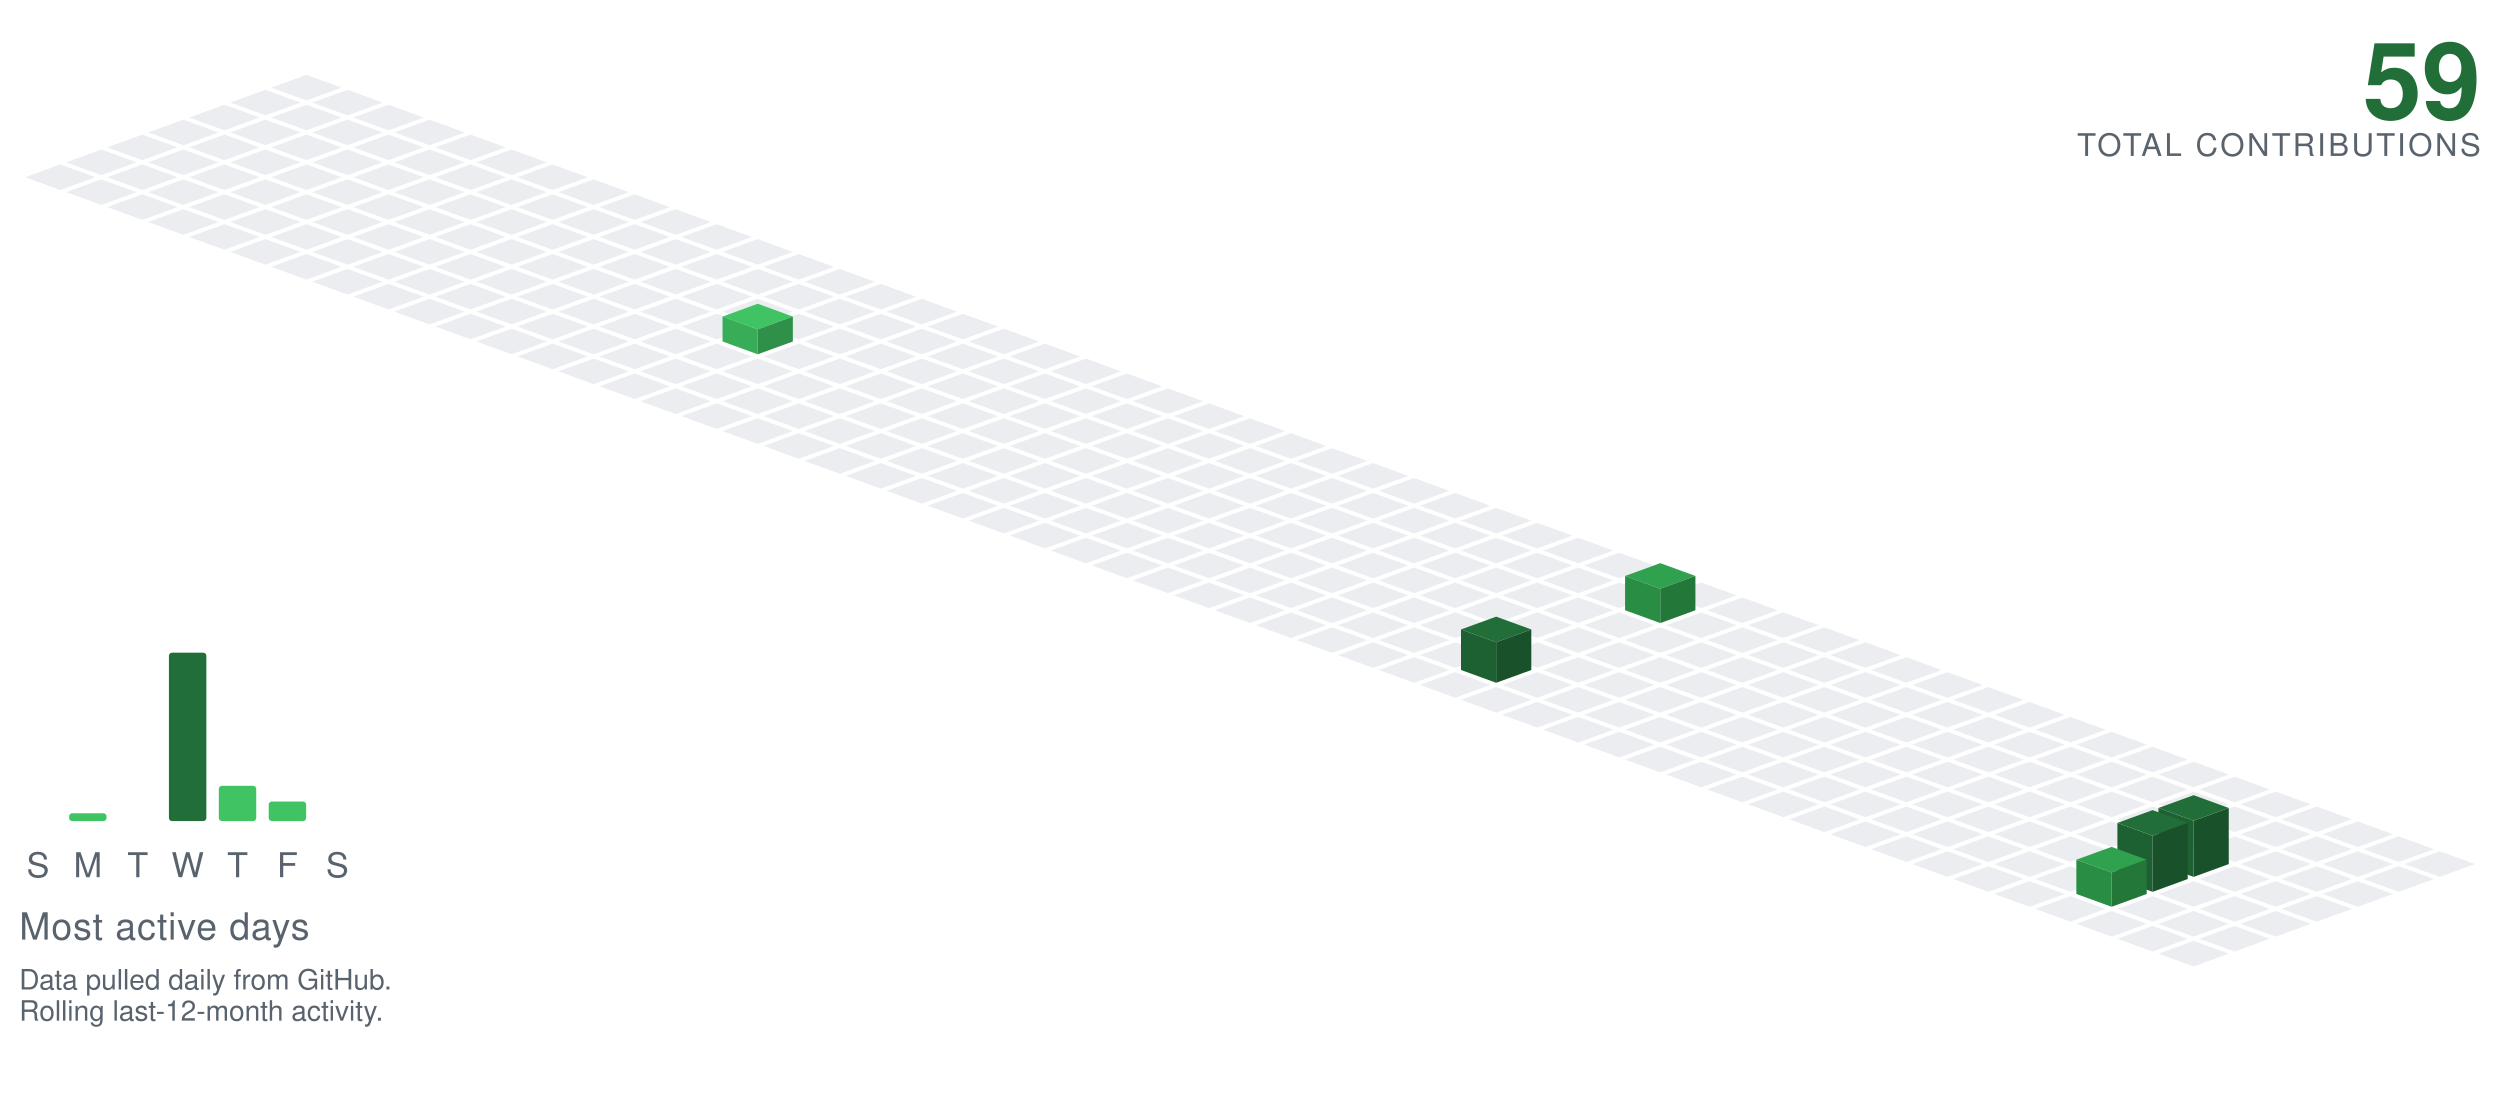
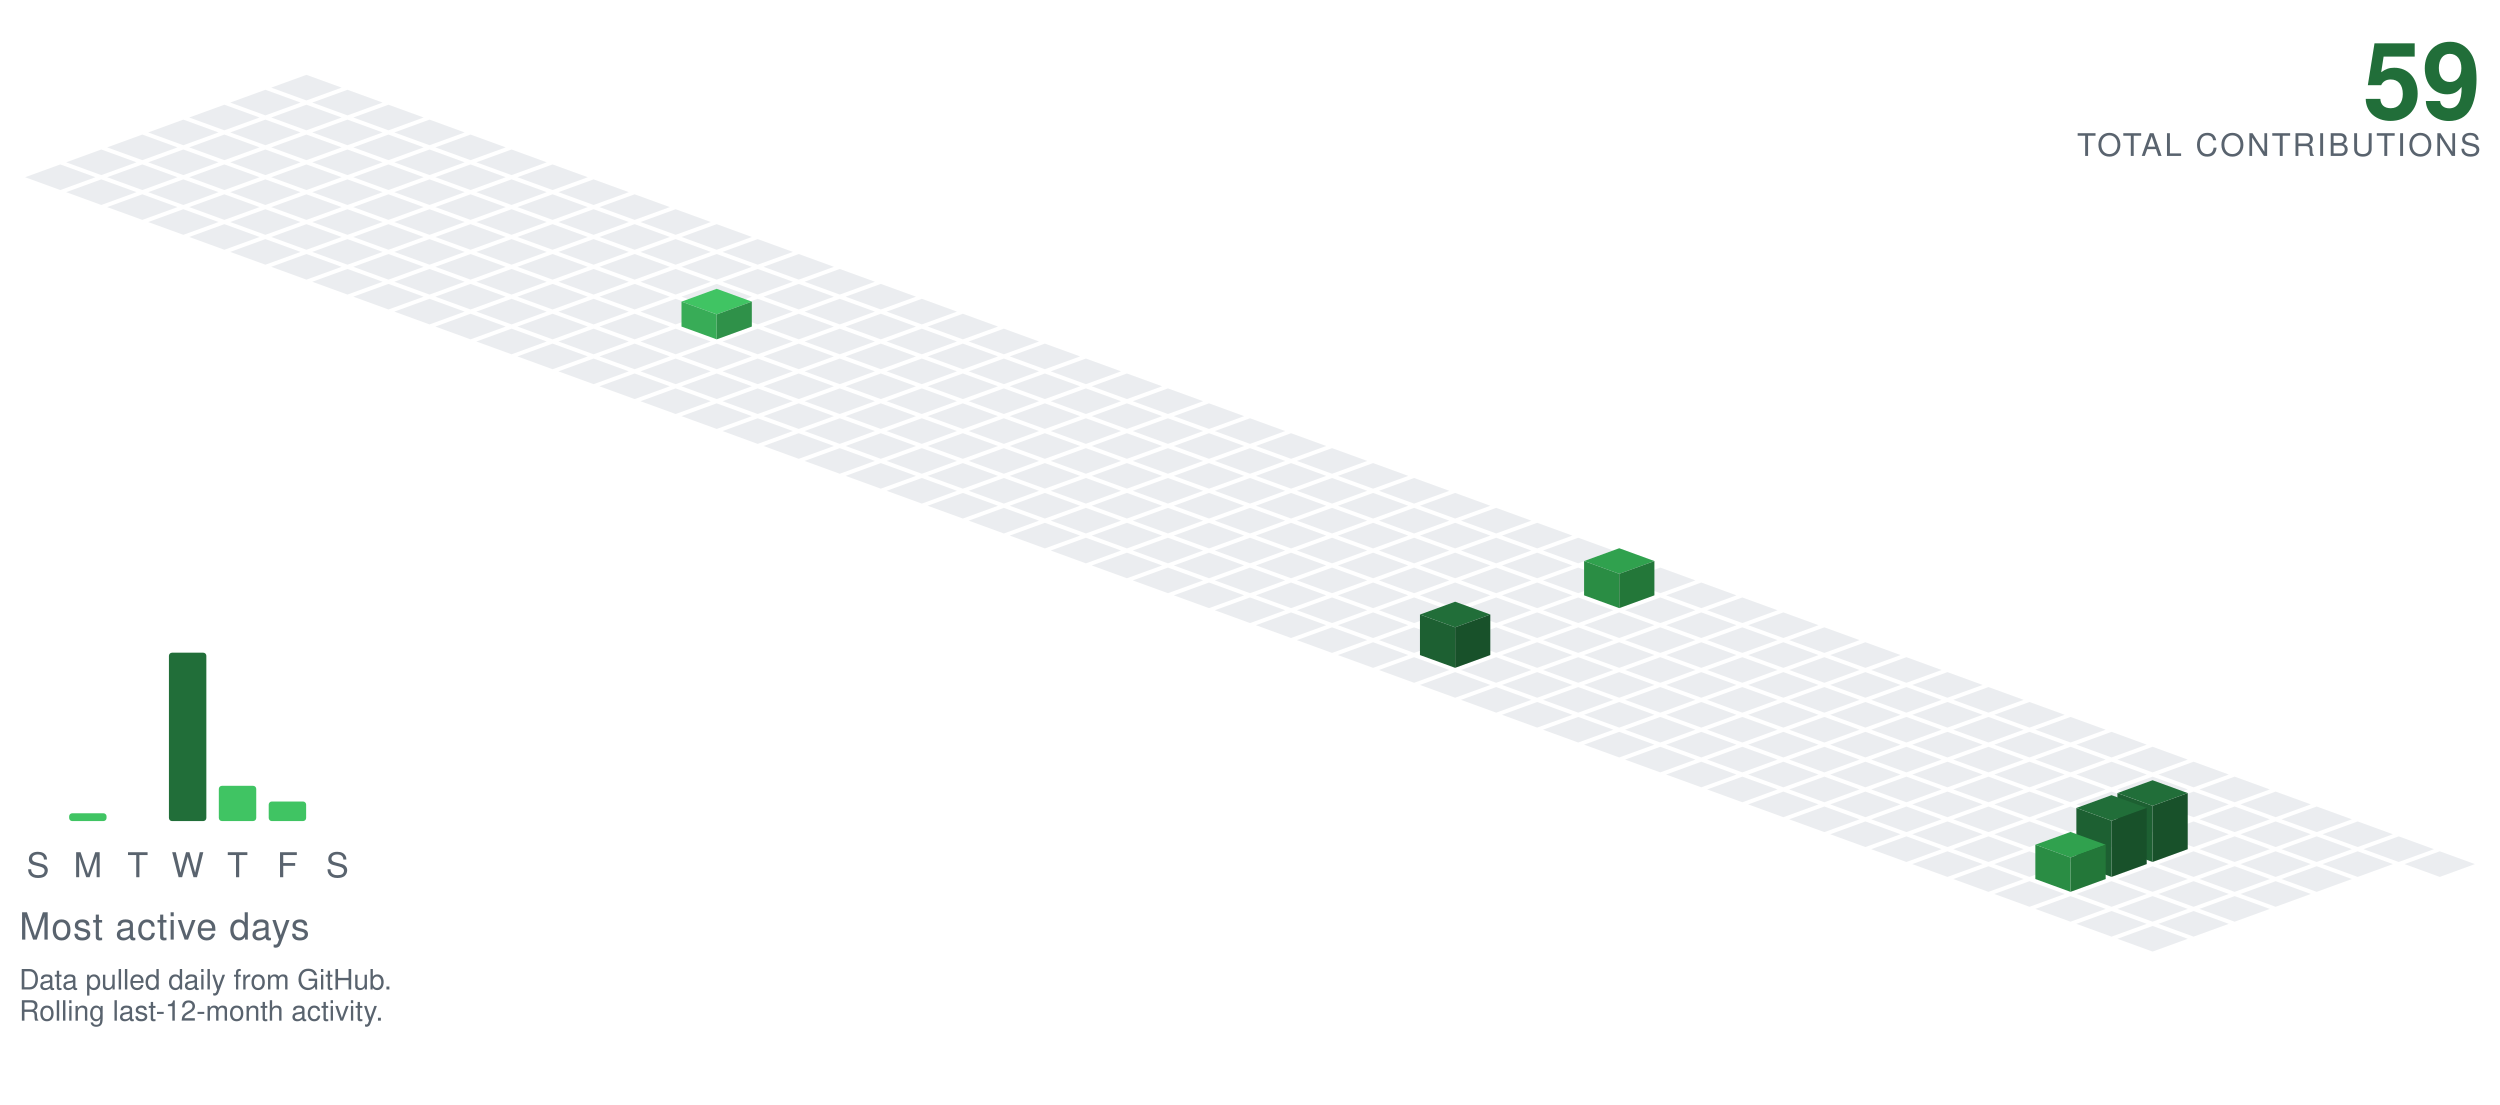
<svg xmlns="http://www.w3.org/2000/svg" viewBox="-98.09 -24.00 801.34 354.30" width="801" height="354">
  <polygon points="0.00,0.00 11.28,4.10 0.00,8.21 -11.28,4.10" fill="#ebedf0" />
  <polygon points="-13.16,4.79 -1.88,8.89 -13.16,13.00 -24.43,8.89" fill="#ebedf0" />
  <polygon points="13.16,4.79 24.43,8.89 13.16,13.00 1.88,8.89" fill="#ebedf0" />
  <polygon points="-26.31,9.58 -15.04,13.68 -26.31,17.79 -37.59,13.68" fill="#ebedf0" />
  <polygon points="0.00,9.58 11.28,13.68 0.00,17.79 -11.28,13.68" fill="#ebedf0" />
  <polygon points="26.31,9.58 37.59,13.68 26.31,17.79 15.04,13.68" fill="#ebedf0" />
  <polygon points="-39.47,14.36 -28.19,18.47 -39.47,22.57 -50.74,18.47" fill="#ebedf0" />
  <polygon points="-13.16,14.36 -1.88,18.47 -13.16,22.57 -24.43,18.47" fill="#ebedf0" />
  <polygon points="13.16,14.36 24.43,18.47 13.16,22.57 1.88,18.47" fill="#ebedf0" />
  <polygon points="39.47,14.36 50.74,18.47 39.47,22.57 28.19,18.47" fill="#ebedf0" />
  <polygon points="-52.62,19.15 -41.35,23.26 -52.62,27.36 -63.90,23.26" fill="#ebedf0" />
  <polygon points="-26.31,19.15 -15.04,23.26 -26.31,27.36 -37.59,23.26" fill="#ebedf0" />
  <polygon points="0.00,19.15 11.28,23.26 0.00,27.36 -11.28,23.26" fill="#ebedf0" />
  <polygon points="26.31,19.15 37.59,23.26 26.31,27.36 15.04,23.26" fill="#ebedf0" />
  <polygon points="52.62,19.15 63.90,23.26 52.62,27.36 41.35,23.26" fill="#ebedf0" />
  <polygon points="-65.78,23.94 -54.50,28.05 -65.78,32.15 -77.05,28.05" fill="#ebedf0" />
  <polygon points="-39.47,23.94 -28.19,28.05 -39.47,32.15 -50.74,28.05" fill="#ebedf0" />
  <polygon points="-13.16,23.94 -1.88,28.05 -13.16,32.15 -24.43,28.05" fill="#ebedf0" />
  <polygon points="13.16,23.94 24.43,28.05 13.16,32.15 1.88,28.05" fill="#ebedf0" />
  <polygon points="39.47,23.94 50.74,28.05 39.47,32.15 28.19,28.05" fill="#ebedf0" />
  <polygon points="65.78,23.94 77.05,28.05 65.78,32.15 54.50,28.05" fill="#ebedf0" />
  <polygon points="-78.93,28.73 -67.66,32.83 -78.93,36.94 -90.21,32.83" fill="#ebedf0" />
  <polygon points="-52.62,28.73 -41.35,32.83 -52.62,36.94 -63.90,32.83" fill="#ebedf0" />
  <polygon points="-26.31,28.73 -15.04,32.83 -26.31,36.94 -37.59,32.83" fill="#ebedf0" />
  <polygon points="0.00,28.73 11.28,32.83 0.00,36.94 -11.28,32.83" fill="#ebedf0" />
  <polygon points="26.31,28.73 37.59,32.83 26.31,36.94 15.04,32.83" fill="#ebedf0" />
  <polygon points="52.62,28.73 63.90,32.83 52.62,36.94 41.35,32.83" fill="#ebedf0" />
  <polygon points="78.93,28.73 90.21,32.83 78.93,36.94 67.66,32.83" fill="#ebedf0" />
  <polygon points="-65.78,33.52 -54.50,37.62 -65.78,41.73 -77.05,37.62" fill="#ebedf0" />
  <polygon points="-39.47,33.52 -28.19,37.62 -39.47,41.73 -50.74,37.62" fill="#ebedf0" />
  <polygon points="-13.16,33.52 -1.88,37.62 -13.16,41.73 -24.43,37.62" fill="#ebedf0" />
  <polygon points="13.16,33.52 24.43,37.62 13.16,41.73 1.88,37.62" fill="#ebedf0" />
  <polygon points="39.47,33.52 50.74,37.62 39.47,41.73 28.19,37.62" fill="#ebedf0" />
  <polygon points="65.78,33.52 77.05,37.62 65.78,41.73 54.50,37.62" fill="#ebedf0" />
  <polygon points="92.09,33.52 103.37,37.62 92.09,41.73 80.81,37.62" fill="#ebedf0" />
  <polygon points="-52.62,38.31 -41.35,42.41 -52.62,46.51 -63.90,42.41" fill="#ebedf0" />
  <polygon points="-26.31,38.31 -15.04,42.41 -26.31,46.51 -37.59,42.41" fill="#ebedf0" />
  <polygon points="0.00,38.31 11.28,42.41 0.00,46.51 -11.28,42.41" fill="#ebedf0" />
  <polygon points="26.31,38.31 37.59,42.41 26.31,46.51 15.04,42.41" fill="#ebedf0" />
  <polygon points="52.62,38.31 63.90,42.41 52.62,46.51 41.35,42.41" fill="#ebedf0" />
  <polygon points="78.93,38.31 90.21,42.41 78.93,46.51 67.66,42.41" fill="#ebedf0" />
  <polygon points="105.25,38.31 116.52,42.41 105.25,46.51 93.97,42.41" fill="#ebedf0" />
  <polygon points="-39.47,43.09 -28.19,47.20 -39.47,51.30 -50.74,47.20" fill="#ebedf0" />
  <polygon points="-13.16,43.09 -1.88,47.20 -13.16,51.30 -24.43,47.20" fill="#ebedf0" />
  <polygon points="13.16,43.09 24.43,47.20 13.16,51.30 1.88,47.20" fill="#ebedf0" />
  <polygon points="39.47,43.09 50.74,47.20 39.47,51.30 28.19,47.20" fill="#ebedf0" />
  <polygon points="65.78,43.09 77.05,47.20 65.78,51.30 54.50,47.20" fill="#ebedf0" />
  <polygon points="92.09,43.09 103.37,47.20 92.09,51.30 80.81,47.20" fill="#ebedf0" />
  <polygon points="118.40,43.09 129.68,47.20 118.40,51.30 107.12,47.20" fill="#ebedf0" />
  <polygon points="-26.31,47.88 -15.04,51.99 -26.31,56.09 -37.59,51.99" fill="#ebedf0" />
  <polygon points="0.00,47.88 11.28,51.99 0.00,56.09 -11.28,51.99" fill="#ebedf0" />
  <polygon points="26.31,47.88 37.59,51.99 26.31,56.09 15.04,51.99" fill="#ebedf0" />
  <polygon points="52.62,47.88 63.90,51.99 52.62,56.09 41.35,51.99" fill="#ebedf0" />
  <polygon points="78.93,47.88 90.21,51.99 78.93,56.09 67.66,51.99" fill="#ebedf0" />
  <polygon points="105.25,47.88 116.52,51.99 105.25,56.09 93.97,51.99" fill="#ebedf0" />
  <polygon points="131.56,47.88 142.83,51.99 131.56,56.09 120.28,51.99" fill="#ebedf0" />
  <polygon points="-13.16,52.67 -1.88,56.78 -13.16,60.88 -24.43,56.78" fill="#ebedf0" />
  <polygon points="13.16,52.67 24.43,56.78 13.16,60.88 1.88,56.78" fill="#ebedf0" />
  <polygon points="39.47,52.67 50.74,56.78 39.47,60.88 28.19,56.78" fill="#ebedf0" />
  <polygon points="65.78,52.67 77.05,56.78 65.78,60.88 54.50,56.78" fill="#ebedf0" />
  <polygon points="92.09,52.67 103.37,56.78 92.09,60.88 80.81,56.78" fill="#ebedf0" />
  <polygon points="118.40,52.67 129.68,56.78 118.40,60.88 107.12,56.78" fill="#ebedf0" />
  <polygon points="144.71,52.67 155.99,56.78 144.71,60.88 133.44,56.78" fill="#ebedf0" />
  <polygon points="0.00,57.46 11.28,61.56 0.00,65.67 -11.28,61.56" fill="#ebedf0" />
  <polygon points="26.31,57.46 37.59,61.56 26.31,65.67 15.04,61.56" fill="#ebedf0" />
  <polygon points="52.62,57.46 63.90,61.56 52.62,65.67 41.35,61.56" fill="#ebedf0" />
  <polygon points="78.93,57.46 90.21,61.56 78.93,65.67 67.66,61.56" fill="#ebedf0" />
  <polygon points="105.25,57.46 116.52,61.56 105.25,65.67 93.97,61.56" fill="#ebedf0" />
  <polygon points="131.56,57.46 142.83,61.56 131.56,65.67 120.28,61.56" fill="#ebedf0" />
  <polygon points="157.87,57.46 169.14,61.56 157.87,65.67 146.59,61.56" fill="#ebedf0" />
  <polygon points="13.16,62.25 24.43,66.35 13.16,70.46 1.88,66.35" fill="#ebedf0" />
  <polygon points="39.47,62.25 50.74,66.35 39.47,70.46 28.19,66.35" fill="#ebedf0" />
  <polygon points="65.78,62.25 77.05,66.35 65.78,70.46 54.50,66.35" fill="#ebedf0" />
  <polygon points="92.09,62.25 103.37,66.35 92.09,70.46 80.81,66.35" fill="#ebedf0" />
  <polygon points="118.40,62.25 129.68,66.35 118.40,70.46 107.12,66.35" fill="#ebedf0" />
  <polygon points="144.71,62.25 155.99,66.35 144.71,70.46 133.44,66.35" fill="#ebedf0" />
  <polygon points="171.02,62.25 182.30,66.35 171.02,70.46 159.75,66.35" fill="#ebedf0" />
  <polygon points="26.31,67.04 37.59,71.14 26.31,75.24 15.04,71.14" fill="#ebedf0" />
  <polygon points="52.62,67.04 63.90,71.14 52.62,75.24 41.35,71.14" fill="#ebedf0" />
  <polygon points="78.93,67.04 90.21,71.14 78.93,75.24 67.66,71.14" fill="#ebedf0" />
  <polygon points="105.25,67.04 116.52,71.14 105.25,75.24 93.97,71.14" fill="#ebedf0" />
  <polygon points="131.56,67.04 142.83,71.14 131.56,75.24 120.28,71.14" fill="#ebedf0" />
  <polygon points="157.87,67.04 169.14,71.14 157.87,75.24 146.59,71.14" fill="#ebedf0" />
  <polygon points="184.18,67.04 195.46,71.14 184.18,75.24 172.90,71.14" fill="#ebedf0" />
  <polygon points="39.47,71.82 50.74,75.93 39.47,80.03 28.19,75.93" fill="#ebedf0" />
  <polygon points="65.78,71.82 77.05,75.93 65.78,80.03 54.50,75.93" fill="#ebedf0" />
  <polygon points="92.09,71.82 103.37,75.93 92.09,80.03 80.81,75.93" fill="#ebedf0" />
  <polygon points="118.40,71.82 129.68,75.93 118.40,80.03 107.12,75.93" fill="#ebedf0" />
  <polygon points="144.71,71.82 155.99,75.93 144.71,80.03 133.44,75.93" fill="#ebedf0" />
  <polygon points="171.02,71.82 182.30,75.93 171.02,80.03 159.75,75.93" fill="#ebedf0" />
  <polygon points="197.34,71.82 208.61,75.93 197.34,80.03 186.06,75.93" fill="#ebedf0" />
  <polygon points="52.62,76.61 63.90,80.72 52.62,84.82 41.35,80.72" fill="#ebedf0" />
  <polygon points="78.93,76.61 90.21,80.72 78.93,84.82 67.66,80.72" fill="#ebedf0" />
  <polygon points="105.25,76.61 116.52,80.72 105.25,84.82 93.97,80.72" fill="#ebedf0" />
-   <polygon points="131.56,76.61 142.83,80.72 131.56,84.82 120.28,80.72" fill="#ebedf0" />
  <polygon points="157.87,76.61 169.14,80.72 157.87,84.82 146.59,80.72" fill="#ebedf0" />
  <polygon points="184.18,76.61 195.46,80.72 184.18,84.82 172.90,80.72" fill="#ebedf0" />
  <polygon points="210.49,76.61 221.77,80.72 210.49,84.82 199.21,80.72" fill="#ebedf0" />
+   <polygon points="131.56,68.61 142.83,72.72 131.56,76.82 120.28,72.72" fill="#40c463" />
+   <polygon points="120.28,80.72 120.28,72.72 131.56,76.82 131.56,84.82" fill="#38ac57" />
+   <polygon points="131.56,84.82 131.56,76.82 142.83,72.72 142.83,80.72" fill="#2f9149" />
  <polygon points="65.78,81.40 77.05,85.51 65.78,89.61 54.50,85.51" fill="#ebedf0" />
  <polygon points="92.09,81.40 103.37,85.51 92.09,89.61 80.81,85.51" fill="#ebedf0" />
  <polygon points="118.40,81.40 129.68,85.51 118.40,89.61 107.12,85.51" fill="#ebedf0" />
+   <polygon points="144.71,81.40 155.99,85.51 144.71,89.61 133.44,85.51" fill="#ebedf0" />
  <polygon points="171.02,81.40 182.30,85.51 171.02,89.61 159.75,85.51" fill="#ebedf0" />
  <polygon points="197.34,81.40 208.61,85.51 197.34,89.61 186.06,85.51" fill="#ebedf0" />
  <polygon points="223.65,81.40 234.92,85.51 223.65,89.61 212.37,85.51" fill="#ebedf0" />
-   <polygon points="144.71,73.40 155.99,77.51 144.71,81.61 133.44,77.51" fill="#40c463" />
-   <polygon points="133.44,85.51 133.44,77.51 144.71,81.61 144.71,89.61" fill="#38ac57" />
-   <polygon points="144.71,89.61 144.71,81.61 155.99,77.51 155.99,85.51" fill="#2f9149" />
  <polygon points="78.93,86.19 90.21,90.29 78.93,94.40 67.66,90.29" fill="#ebedf0" />
  <polygon points="105.25,86.19 116.52,90.29 105.25,94.40 93.97,90.29" fill="#ebedf0" />
  <polygon points="131.56,86.19 142.83,90.29 131.56,94.40 120.28,90.29" fill="#ebedf0" />
  <polygon points="157.87,86.19 169.14,90.29 157.87,94.40 146.59,90.29" fill="#ebedf0" />
  <polygon points="184.18,86.19 195.46,90.29 184.18,94.40 172.90,90.29" fill="#ebedf0" />
  <polygon points="210.49,86.19 221.77,90.29 210.49,94.40 199.21,90.29" fill="#ebedf0" />
  <polygon points="236.80,86.19 248.08,90.29 236.80,94.40 225.53,90.29" fill="#ebedf0" />
  <polygon points="92.09,90.98 103.37,95.08 92.09,99.19 80.81,95.08" fill="#ebedf0" />
  <polygon points="118.40,90.98 129.68,95.08 118.40,99.19 107.12,95.08" fill="#ebedf0" />
  <polygon points="144.71,90.98 155.99,95.08 144.71,99.19 133.44,95.08" fill="#ebedf0" />
  <polygon points="171.02,90.98 182.30,95.08 171.02,99.19 159.75,95.08" fill="#ebedf0" />
  <polygon points="197.34,90.98 208.61,95.08 197.34,99.19 186.06,95.08" fill="#ebedf0" />
  <polygon points="223.65,90.98 234.92,95.08 223.65,99.19 212.37,95.08" fill="#ebedf0" />
  <polygon points="249.96,90.98 261.23,95.08 249.96,99.19 238.68,95.08" fill="#ebedf0" />
  <polygon points="105.25,95.77 116.52,99.87 105.25,103.97 93.97,99.87" fill="#ebedf0" />
  <polygon points="131.56,95.77 142.83,99.87 131.56,103.97 120.28,99.87" fill="#ebedf0" />
  <polygon points="157.87,95.77 169.14,99.87 157.87,103.97 146.59,99.87" fill="#ebedf0" />
  <polygon points="184.18,95.77 195.46,99.87 184.18,103.97 172.90,99.87" fill="#ebedf0" />
  <polygon points="210.49,95.77 221.77,99.87 210.49,103.97 199.21,99.87" fill="#ebedf0" />
  <polygon points="236.80,95.77 248.08,99.87 236.80,103.97 225.53,99.87" fill="#ebedf0" />
  <polygon points="263.11,95.77 274.39,99.87 263.11,103.97 251.84,99.87" fill="#ebedf0" />
  <polygon points="118.40,100.55 129.68,104.66 118.40,108.76 107.12,104.66" fill="#ebedf0" />
  <polygon points="144.71,100.55 155.99,104.66 144.71,108.76 133.44,104.66" fill="#ebedf0" />
  <polygon points="171.02,100.55 182.30,104.66 171.02,108.76 159.75,104.66" fill="#ebedf0" />
  <polygon points="197.34,100.55 208.61,104.66 197.34,108.76 186.06,104.66" fill="#ebedf0" />
  <polygon points="223.65,100.55 234.92,104.66 223.65,108.76 212.37,104.66" fill="#ebedf0" />
  <polygon points="249.96,100.55 261.23,104.66 249.96,108.76 238.68,104.66" fill="#ebedf0" />
  <polygon points="276.27,100.55 287.55,104.66 276.27,108.76 264.99,104.66" fill="#ebedf0" />
  <polygon points="131.56,105.34 142.83,109.45 131.56,113.55 120.28,109.45" fill="#ebedf0" />
  <polygon points="157.87,105.34 169.14,109.45 157.87,113.55 146.59,109.45" fill="#ebedf0" />
  <polygon points="184.18,105.34 195.46,109.45 184.18,113.55 172.90,109.45" fill="#ebedf0" />
  <polygon points="210.49,105.34 221.77,109.45 210.49,113.55 199.21,109.45" fill="#ebedf0" />
  <polygon points="236.80,105.34 248.08,109.45 236.80,113.55 225.53,109.45" fill="#ebedf0" />
  <polygon points="263.11,105.34 274.39,109.45 263.11,113.55 251.84,109.45" fill="#ebedf0" />
  <polygon points="289.43,105.34 300.70,109.45 289.43,113.55 278.15,109.45" fill="#ebedf0" />
  <polygon points="144.71,110.13 155.99,114.23 144.71,118.34 133.44,114.23" fill="#ebedf0" />
  <polygon points="171.02,110.13 182.30,114.23 171.02,118.34 159.75,114.23" fill="#ebedf0" />
  <polygon points="197.34,110.13 208.61,114.23 197.34,118.34 186.06,114.23" fill="#ebedf0" />
  <polygon points="223.65,110.13 234.92,114.23 223.65,118.34 212.37,114.23" fill="#ebedf0" />
  <polygon points="249.96,110.13 261.23,114.23 249.96,118.34 238.68,114.23" fill="#ebedf0" />
  <polygon points="276.27,110.13 287.55,114.23 276.27,118.34 264.99,114.23" fill="#ebedf0" />
  <polygon points="302.58,110.13 313.86,114.23 302.58,118.34 291.30,114.23" fill="#ebedf0" />
  <polygon points="157.87,114.92 169.14,119.02 157.87,123.13 146.59,119.02" fill="#ebedf0" />
  <polygon points="184.18,114.92 195.46,119.02 184.18,123.13 172.90,119.02" fill="#ebedf0" />
  <polygon points="210.49,114.92 221.77,119.02 210.49,123.13 199.21,119.02" fill="#ebedf0" />
  <polygon points="236.80,114.92 248.08,119.02 236.80,123.13 225.53,119.02" fill="#ebedf0" />
  <polygon points="263.11,114.92 274.39,119.02 263.11,123.13 251.84,119.02" fill="#ebedf0" />
  <polygon points="289.43,114.92 300.70,119.02 289.43,123.13 278.15,119.02" fill="#ebedf0" />
  <polygon points="315.74,114.92 327.01,119.02 315.74,123.13 304.46,119.02" fill="#ebedf0" />
  <polygon points="171.02,119.71 182.30,123.81 171.02,127.92 159.75,123.81" fill="#ebedf0" />
  <polygon points="197.34,119.71 208.61,123.81 197.34,127.92 186.06,123.81" fill="#ebedf0" />
  <polygon points="223.65,119.71 234.92,123.81 223.65,127.92 212.37,123.81" fill="#ebedf0" />
  <polygon points="249.96,119.71 261.23,123.81 249.96,127.92 238.68,123.81" fill="#ebedf0" />
  <polygon points="276.27,119.71 287.55,123.81 276.27,127.92 264.99,123.81" fill="#ebedf0" />
  <polygon points="302.58,119.71 313.86,123.81 302.58,127.92 291.30,123.81" fill="#ebedf0" />
  <polygon points="328.89,119.71 340.17,123.81 328.89,127.92 317.62,123.81" fill="#ebedf0" />
  <polygon points="184.18,124.50 195.46,128.60 184.18,132.70 172.90,128.60" fill="#ebedf0" />
  <polygon points="210.49,124.50 221.77,128.60 210.49,132.70 199.21,128.60" fill="#ebedf0" />
  <polygon points="236.80,124.50 248.08,128.60 236.80,132.70 225.53,128.60" fill="#ebedf0" />
  <polygon points="263.11,124.50 274.39,128.60 263.11,132.70 251.84,128.60" fill="#ebedf0" />
  <polygon points="289.43,124.50 300.70,128.60 289.43,132.70 278.15,128.60" fill="#ebedf0" />
  <polygon points="315.74,124.50 327.01,128.60 315.74,132.70 304.46,128.60" fill="#ebedf0" />
  <polygon points="342.05,124.50 353.32,128.60 342.05,132.70 330.77,128.60" fill="#ebedf0" />
  <polygon points="197.34,129.28 208.61,133.39 197.34,137.49 186.06,133.39" fill="#ebedf0" />
  <polygon points="223.65,129.28 234.92,133.39 223.65,137.49 212.37,133.39" fill="#ebedf0" />
  <polygon points="249.96,129.28 261.23,133.39 249.96,137.49 238.68,133.39" fill="#ebedf0" />
  <polygon points="276.27,129.28 287.55,133.39 276.27,137.49 264.99,133.39" fill="#ebedf0" />
  <polygon points="302.58,129.28 313.86,133.39 302.58,137.49 291.30,133.39" fill="#ebedf0" />
  <polygon points="328.89,129.28 340.17,133.39 328.89,137.49 317.62,133.39" fill="#ebedf0" />
  <polygon points="355.20,129.28 366.48,133.39 355.20,137.49 343.93,133.39" fill="#ebedf0" />
  <polygon points="210.49,134.07 221.77,138.18 210.49,142.28 199.21,138.18" fill="#ebedf0" />
  <polygon points="236.80,134.07 248.08,138.18 236.80,142.28 225.53,138.18" fill="#ebedf0" />
  <polygon points="263.11,134.07 274.39,138.18 263.11,142.28 251.84,138.18" fill="#ebedf0" />
  <polygon points="289.43,134.07 300.70,138.18 289.43,142.28 278.15,138.18" fill="#ebedf0" />
  <polygon points="315.74,134.07 327.01,138.18 315.74,142.28 304.46,138.18" fill="#ebedf0" />
  <polygon points="342.05,134.07 353.32,138.18 342.05,142.28 330.77,138.18" fill="#ebedf0" />
  <polygon points="368.36,134.07 379.64,138.18 368.36,142.28 357.08,138.18" fill="#ebedf0" />
  <polygon points="223.65,138.86 234.92,142.96 223.65,147.07 212.37,142.96" fill="#ebedf0" />
  <polygon points="249.96,138.86 261.23,142.96 249.96,147.07 238.68,142.96" fill="#ebedf0" />
  <polygon points="276.27,138.86 287.55,142.96 276.27,147.07 264.99,142.96" fill="#ebedf0" />
  <polygon points="302.58,138.86 313.86,142.96 302.58,147.07 291.30,142.96" fill="#ebedf0" />
  <polygon points="328.89,138.86 340.17,142.96 328.89,147.07 317.62,142.96" fill="#ebedf0" />
  <polygon points="355.20,138.86 366.48,142.96 355.20,147.07 343.93,142.96" fill="#ebedf0" />
  <polygon points="381.52,138.86 392.79,142.96 381.52,147.07 370.24,142.96" fill="#ebedf0" />
  <polygon points="236.80,143.65 248.08,147.75 236.80,151.86 225.53,147.75" fill="#ebedf0" />
  <polygon points="263.11,143.65 274.39,147.75 263.11,151.86 251.84,147.75" fill="#ebedf0" />
  <polygon points="289.43,143.65 300.70,147.75 289.43,151.86 278.15,147.75" fill="#ebedf0" />
  <polygon points="315.74,143.65 327.01,147.75 315.74,151.86 304.46,147.75" fill="#ebedf0" />
  <polygon points="342.05,143.65 353.32,147.75 342.05,151.86 330.77,147.75" fill="#ebedf0" />
  <polygon points="368.36,143.65 379.64,147.75 368.36,151.86 357.08,147.75" fill="#ebedf0" />
  <polygon points="394.67,143.65 405.95,147.75 394.67,151.86 383.39,147.75" fill="#ebedf0" />
  <polygon points="249.96,148.44 261.23,152.54 249.96,156.65 238.68,152.54" fill="#ebedf0" />
  <polygon points="276.27,148.44 287.55,152.54 276.27,156.65 264.99,152.54" fill="#ebedf0" />
  <polygon points="302.58,148.44 313.86,152.54 302.58,156.65 291.30,152.54" fill="#ebedf0" />
  <polygon points="328.89,148.44 340.17,152.54 328.89,156.65 317.62,152.54" fill="#ebedf0" />
  <polygon points="355.20,148.44 366.48,152.54 355.20,156.65 343.93,152.54" fill="#ebedf0" />
  <polygon points="381.52,148.44 392.79,152.54 381.52,156.65 370.24,152.54" fill="#ebedf0" />
  <polygon points="407.83,148.44 419.10,152.54 407.83,156.65 396.55,152.54" fill="#ebedf0" />
  <polygon points="263.11,153.23 274.39,157.33 263.11,161.43 251.84,157.33" fill="#ebedf0" />
  <polygon points="289.43,153.23 300.70,157.33 289.43,161.43 278.15,157.33" fill="#ebedf0" />
  <polygon points="315.74,153.23 327.01,157.33 315.74,161.43 304.46,157.33" fill="#ebedf0" />
  <polygon points="342.05,153.23 353.32,157.33 342.05,161.43 330.77,157.33" fill="#ebedf0" />
  <polygon points="368.36,153.23 379.64,157.33 368.36,161.43 357.08,157.33" fill="#ebedf0" />
  <polygon points="394.67,153.23 405.95,157.33 394.67,161.43 383.39,157.33" fill="#ebedf0" />
  <polygon points="420.98,153.23 432.26,157.33 420.98,161.43 409.71,157.33" fill="#ebedf0" />
  <polygon points="276.27,158.01 287.55,162.12 276.27,166.22 264.99,162.12" fill="#ebedf0" />
  <polygon points="302.58,158.01 313.86,162.12 302.58,166.22 291.30,162.12" fill="#ebedf0" />
  <polygon points="328.89,158.01 340.17,162.12 328.89,166.22 317.62,162.12" fill="#ebedf0" />
  <polygon points="355.20,158.01 366.48,162.12 355.20,166.22 343.93,162.12" fill="#ebedf0" />
  <polygon points="381.52,158.01 392.79,162.12 381.52,166.22 370.24,162.12" fill="#ebedf0" />
  <polygon points="407.83,158.01 419.10,162.12 407.83,166.22 396.55,162.12" fill="#ebedf0" />
  <polygon points="434.14,158.01 445.41,162.12 434.14,166.22 422.86,162.12" fill="#ebedf0" />
  <polygon points="289.43,162.80 300.70,166.91 289.43,171.01 278.15,166.91" fill="#ebedf0" />
  <polygon points="315.74,162.80 327.01,166.91 315.74,171.01 304.46,166.91" fill="#ebedf0" />
  <polygon points="342.05,162.80 353.32,166.91 342.05,171.01 330.77,166.91" fill="#ebedf0" />
  <polygon points="368.36,162.80 379.64,166.91 368.36,171.01 357.08,166.91" fill="#ebedf0" />
  <polygon points="394.67,162.80 405.95,166.91 394.67,171.01 383.39,166.91" fill="#ebedf0" />
-   <polygon points="420.98,162.80 432.26,166.91 420.98,171.01 409.71,166.91" fill="#ebedf0" />
  <polygon points="447.29,162.80 458.57,166.91 447.29,171.01 436.02,166.91" fill="#ebedf0" />
+   <polygon points="420.98,151.80 432.26,155.91 420.98,160.01 409.71,155.91" fill="#30a14e" />
+   <polygon points="409.71,166.91 409.71,155.91 420.98,160.01 420.98,171.01" fill="#2a8d44" />
+   <polygon points="420.98,171.01 420.98,160.01 432.26,155.91 432.26,166.91" fill="#237739" />
  <polygon points="302.58,167.59 313.86,171.69 302.58,175.80 291.30,171.69" fill="#ebedf0" />
  <polygon points="328.89,167.59 340.17,171.69 328.89,175.80 317.62,171.69" fill="#ebedf0" />
  <polygon points="355.20,167.59 366.48,171.69 355.20,175.80 343.93,171.69" fill="#ebedf0" />
  <polygon points="381.52,167.59 392.79,171.69 381.52,175.80 370.24,171.69" fill="#ebedf0" />
  <polygon points="407.83,167.59 419.10,171.69 407.83,175.80 396.55,171.69" fill="#ebedf0" />
+   <polygon points="434.14,167.59 445.41,171.69 434.14,175.80 422.86,171.69" fill="#ebedf0" />
  <polygon points="460.45,167.59 471.73,171.69 460.45,175.80 449.17,171.69" fill="#ebedf0" />
-   <polygon points="434.14,156.59 445.41,160.69 434.14,164.80 422.86,160.69" fill="#30a14e" />
-   <polygon points="422.86,171.69 422.86,160.69 434.14,164.80 434.14,175.80" fill="#2a8d44" />
-   <polygon points="434.14,175.80 434.14,164.80 445.41,160.69 445.41,171.69" fill="#237739" />
  <polygon points="315.74,172.38 327.01,176.48 315.74,180.59 304.46,176.48" fill="#ebedf0" />
  <polygon points="342.05,172.38 353.32,176.48 342.05,180.59 330.77,176.48" fill="#ebedf0" />
  <polygon points="368.36,172.38 379.64,176.48 368.36,180.59 357.08,176.48" fill="#ebedf0" />
  <polygon points="394.67,172.38 405.95,176.48 394.67,180.59 383.39,176.48" fill="#ebedf0" />
  <polygon points="420.98,172.38 432.26,176.48 420.98,180.59 409.71,176.48" fill="#ebedf0" />
  <polygon points="447.29,172.38 458.57,176.48 447.29,180.59 436.02,176.48" fill="#ebedf0" />
  <polygon points="473.61,172.38 484.88,176.48 473.61,180.59 462.33,176.48" fill="#ebedf0" />
  <polygon points="328.89,177.17 340.17,181.27 328.89,185.37 317.62,181.27" fill="#ebedf0" />
  <polygon points="355.20,177.17 366.48,181.27 355.20,185.37 343.93,181.27" fill="#ebedf0" />
  <polygon points="381.52,177.17 392.79,181.27 381.52,185.37 370.24,181.27" fill="#ebedf0" />
  <polygon points="407.83,177.17 419.10,181.27 407.83,185.37 396.55,181.27" fill="#ebedf0" />
  <polygon points="434.14,177.17 445.41,181.27 434.14,185.37 422.86,181.27" fill="#ebedf0" />
  <polygon points="460.45,177.17 471.73,181.27 460.45,185.37 449.17,181.27" fill="#ebedf0" />
  <polygon points="486.76,177.17 498.04,181.27 486.76,185.37 475.48,181.27" fill="#ebedf0" />
  <polygon points="342.05,181.95 353.32,186.06 342.05,190.16 330.77,186.06" fill="#ebedf0" />
-   <polygon points="368.36,181.95 379.64,186.06 368.36,190.16 357.08,186.06" fill="#ebedf0" />
  <polygon points="394.67,181.95 405.95,186.06 394.67,190.16 383.39,186.06" fill="#ebedf0" />
  <polygon points="420.98,181.95 432.26,186.06 420.98,190.16 409.71,186.06" fill="#ebedf0" />
  <polygon points="447.29,181.95 458.57,186.06 447.29,190.16 436.02,186.06" fill="#ebedf0" />
  <polygon points="473.61,181.95 484.88,186.06 473.61,190.16 462.33,186.06" fill="#ebedf0" />
  <polygon points="499.92,181.95 511.19,186.06 499.92,190.16 488.64,186.06" fill="#ebedf0" />
+   <polygon points="368.36,168.95 379.64,173.06 368.36,177.16 357.08,173.06" fill="#216e39" />
+   <polygon points="357.08,186.06 357.08,173.06 368.36,177.16 368.36,190.16" fill="#1d6032" />
+   <polygon points="368.36,190.16 368.36,177.16 379.64,173.06 379.64,186.06" fill="#18512a" />
  <polygon points="355.20,186.74 366.48,190.85 355.20,194.95 343.93,190.85" fill="#ebedf0" />
+   <polygon points="381.52,186.74 392.79,190.85 381.52,194.95 370.24,190.85" fill="#ebedf0" />
  <polygon points="407.83,186.74 419.10,190.85 407.83,194.95 396.55,190.85" fill="#ebedf0" />
  <polygon points="434.14,186.74 445.41,190.85 434.14,194.95 422.86,190.85" fill="#ebedf0" />
  <polygon points="460.45,186.74 471.73,190.85 460.45,194.95 449.17,190.85" fill="#ebedf0" />
  <polygon points="486.76,186.74 498.04,190.85 486.76,194.95 475.48,190.85" fill="#ebedf0" />
  <polygon points="513.07,186.74 524.35,190.85 513.07,194.95 501.80,190.85" fill="#ebedf0" />
-   <polygon points="381.52,173.74 392.79,177.85 381.52,181.95 370.24,177.85" fill="#216e39" />
-   <polygon points="370.24,190.85 370.24,177.85 381.52,181.95 381.52,194.95" fill="#1d6032" />
-   <polygon points="381.52,194.95 381.52,181.95 392.79,177.85 392.79,190.85" fill="#18512a" />
  <polygon points="368.36,191.53 379.64,195.64 368.36,199.74 357.08,195.64" fill="#ebedf0" />
  <polygon points="394.67,191.53 405.95,195.64 394.67,199.74 383.39,195.64" fill="#ebedf0" />
  <polygon points="420.98,191.53 432.26,195.64 420.98,199.74 409.71,195.64" fill="#ebedf0" />
  <polygon points="447.29,191.53 458.57,195.64 447.29,199.74 436.02,195.64" fill="#ebedf0" />
  <polygon points="473.61,191.53 484.88,195.64 473.61,199.74 462.33,195.64" fill="#ebedf0" />
  <polygon points="499.92,191.53 511.19,195.64 499.92,199.74 488.64,195.64" fill="#ebedf0" />
  <polygon points="526.23,191.53 537.50,195.64 526.23,199.74 514.95,195.64" fill="#ebedf0" />
  <polygon points="381.52,196.32 392.79,200.42 381.52,204.53 370.24,200.42" fill="#ebedf0" />
  <polygon points="407.83,196.32 419.10,200.42 407.83,204.53 396.55,200.42" fill="#ebedf0" />
  <polygon points="434.14,196.32 445.41,200.42 434.14,204.53 422.86,200.42" fill="#ebedf0" />
  <polygon points="460.45,196.32 471.73,200.42 460.45,204.53 449.17,200.42" fill="#ebedf0" />
  <polygon points="486.76,196.32 498.04,200.42 486.76,204.53 475.48,200.42" fill="#ebedf0" />
  <polygon points="513.07,196.32 524.35,200.42 513.07,204.53 501.80,200.42" fill="#ebedf0" />
  <polygon points="539.38,196.32 550.66,200.42 539.38,204.53 528.11,200.42" fill="#ebedf0" />
  <polygon points="394.67,201.11 405.95,205.21 394.67,209.32 383.39,205.21" fill="#ebedf0" />
  <polygon points="420.98,201.11 432.26,205.21 420.98,209.32 409.71,205.21" fill="#ebedf0" />
  <polygon points="447.29,201.11 458.57,205.21 447.29,209.32 436.02,205.21" fill="#ebedf0" />
  <polygon points="473.61,201.11 484.88,205.21 473.61,209.32 462.33,205.21" fill="#ebedf0" />
  <polygon points="499.92,201.11 511.19,205.21 499.92,209.32 488.64,205.21" fill="#ebedf0" />
  <polygon points="526.23,201.11 537.50,205.21 526.23,209.32 514.95,205.21" fill="#ebedf0" />
  <polygon points="552.54,201.11 563.82,205.21 552.54,209.32 541.26,205.21" fill="#ebedf0" />
  <polygon points="407.83,205.90 419.10,210.00 407.83,214.10 396.55,210.00" fill="#ebedf0" />
  <polygon points="434.14,205.90 445.41,210.00 434.14,214.10 422.86,210.00" fill="#ebedf0" />
  <polygon points="460.45,205.90 471.73,210.00 460.45,214.10 449.17,210.00" fill="#ebedf0" />
  <polygon points="486.76,205.90 498.04,210.00 486.76,214.10 475.48,210.00" fill="#ebedf0" />
  <polygon points="513.07,205.90 524.35,210.00 513.07,214.10 501.80,210.00" fill="#ebedf0" />
  <polygon points="539.38,205.90 550.66,210.00 539.38,214.10 528.11,210.00" fill="#ebedf0" />
  <polygon points="565.69,205.90 576.97,210.00 565.69,214.10 554.42,210.00" fill="#ebedf0" />
  <polygon points="420.98,210.68 432.26,214.79 420.98,218.89 409.71,214.79" fill="#ebedf0" />
  <polygon points="447.29,210.68 458.57,214.79 447.29,218.89 436.02,214.79" fill="#ebedf0" />
  <polygon points="473.61,210.68 484.88,214.79 473.61,218.89 462.33,214.79" fill="#ebedf0" />
  <polygon points="499.92,210.68 511.19,214.79 499.92,218.89 488.64,214.79" fill="#ebedf0" />
  <polygon points="526.23,210.68 537.50,214.79 526.23,218.89 514.95,214.79" fill="#ebedf0" />
  <polygon points="552.54,210.68 563.82,214.79 552.54,218.89 541.26,214.79" fill="#ebedf0" />
  <polygon points="578.85,210.68 590.13,214.79 578.85,218.89 567.57,214.79" fill="#ebedf0" />
  <polygon points="434.14,215.47 445.41,219.58 434.14,223.68 422.86,219.58" fill="#ebedf0" />
  <polygon points="460.45,215.47 471.73,219.58 460.45,223.68 449.17,219.58" fill="#ebedf0" />
  <polygon points="486.76,215.47 498.04,219.58 486.76,223.68 475.48,219.58" fill="#ebedf0" />
  <polygon points="513.07,215.47 524.35,219.58 513.07,223.68 501.80,219.58" fill="#ebedf0" />
  <polygon points="539.38,215.47 550.66,219.58 539.38,223.68 528.11,219.58" fill="#ebedf0" />
  <polygon points="565.69,215.47 576.97,219.58 565.69,223.68 554.42,219.58" fill="#ebedf0" />
  <polygon points="592.01,215.47 603.28,219.58 592.01,223.68 580.73,219.58" fill="#ebedf0" />
  <polygon points="447.29,220.26 458.57,224.37 447.29,228.47 436.02,224.37" fill="#ebedf0" />
  <polygon points="473.61,220.26 484.88,224.37 473.61,228.47 462.33,224.37" fill="#ebedf0" />
  <polygon points="499.92,220.26 511.19,224.37 499.92,228.47 488.64,224.37" fill="#ebedf0" />
  <polygon points="526.23,220.26 537.50,224.37 526.23,228.47 514.95,224.37" fill="#ebedf0" />
  <polygon points="552.54,220.26 563.82,224.37 552.54,228.47 541.26,224.37" fill="#ebedf0" />
  <polygon points="578.85,220.26 590.13,224.37 578.85,228.47 567.57,224.37" fill="#ebedf0" />
  <polygon points="605.16,220.26 616.44,224.37 605.16,228.47 593.89,224.37" fill="#ebedf0" />
  <polygon points="460.45,225.05 471.73,229.15 460.45,233.26 449.17,229.15" fill="#ebedf0" />
  <polygon points="486.76,225.05 498.04,229.15 486.76,233.26 475.48,229.15" fill="#ebedf0" />
  <polygon points="513.07,225.05 524.35,229.15 513.07,233.26 501.80,229.15" fill="#ebedf0" />
  <polygon points="539.38,225.05 550.66,229.15 539.38,233.26 528.11,229.15" fill="#ebedf0" />
  <polygon points="565.69,225.05 576.97,229.15 565.69,233.26 554.42,229.15" fill="#ebedf0" />
  <polygon points="592.01,225.05 603.28,229.15 592.01,233.26 580.73,229.15" fill="#ebedf0" />
  <polygon points="618.32,225.05 629.59,229.15 618.32,233.26 607.04,229.15" fill="#ebedf0" />
  <polygon points="473.61,229.84 484.88,233.94 473.61,238.05 462.33,233.94" fill="#ebedf0" />
  <polygon points="499.92,229.84 511.19,233.94 499.92,238.05 488.64,233.94" fill="#ebedf0" />
  <polygon points="526.23,229.84 537.50,233.94 526.23,238.05 514.95,233.94" fill="#ebedf0" />
  <polygon points="552.54,229.84 563.82,233.94 552.54,238.05 541.26,233.94" fill="#ebedf0" />
  <polygon points="578.85,229.84 590.13,233.94 578.85,238.05 567.57,233.94" fill="#ebedf0" />
  <polygon points="605.16,229.84 616.44,233.94 605.16,238.05 593.89,233.94" fill="#ebedf0" />
  <polygon points="631.47,229.84 642.75,233.94 631.47,238.05 620.20,233.94" fill="#ebedf0" />
  <polygon points="486.76,234.63 498.04,238.73 486.76,242.83 475.48,238.73" fill="#ebedf0" />
  <polygon points="513.07,234.63 524.35,238.73 513.07,242.83 501.80,238.73" fill="#ebedf0" />
  <polygon points="539.38,234.63 550.66,238.73 539.38,242.83 528.11,238.73" fill="#ebedf0" />
  <polygon points="565.69,234.63 576.97,238.73 565.69,242.83 554.42,238.73" fill="#ebedf0" />
  <polygon points="592.01,234.63 603.28,238.73 592.01,242.83 580.73,238.73" fill="#ebedf0" />
  <polygon points="618.32,234.63 629.59,238.73 618.32,242.83 607.04,238.73" fill="#ebedf0" />
  <polygon points="644.63,234.63 655.91,238.73 644.63,242.83 633.35,238.73" fill="#ebedf0" />
  <polygon points="499.92,239.41 511.19,243.52 499.92,247.62 488.64,243.52" fill="#ebedf0" />
  <polygon points="526.23,239.41 537.50,243.52 526.23,247.62 514.95,243.52" fill="#ebedf0" />
  <polygon points="552.54,239.41 563.82,243.52 552.54,247.62 541.26,243.52" fill="#ebedf0" />
  <polygon points="578.85,239.41 590.13,243.52 578.85,247.62 567.57,243.52" fill="#ebedf0" />
  <polygon points="605.16,239.41 616.44,243.52 605.16,247.62 593.89,243.52" fill="#ebedf0" />
  <polygon points="631.47,239.41 642.75,243.52 631.47,247.62 620.20,243.52" fill="#ebedf0" />
  <polygon points="657.78,239.41 669.06,243.52 657.78,247.62 646.51,243.52" fill="#ebedf0" />
  <polygon points="513.07,244.20 524.35,248.31 513.07,252.41 501.80,248.31" fill="#ebedf0" />
  <polygon points="539.38,244.20 550.66,248.31 539.38,252.41 528.11,248.31" fill="#ebedf0" />
  <polygon points="565.69,244.20 576.97,248.31 565.69,252.41 554.42,248.31" fill="#ebedf0" />
-   <polygon points="592.01,244.20 603.28,248.31 592.01,252.41 580.73,248.31" fill="#ebedf0" />
  <polygon points="618.32,244.20 629.59,248.31 618.32,252.41 607.04,248.31" fill="#ebedf0" />
  <polygon points="644.63,244.20 655.91,248.31 644.63,252.41 633.35,248.31" fill="#ebedf0" />
  <polygon points="670.94,244.20 682.22,248.31 670.94,252.41 659.66,248.31" fill="#ebedf0" />
+   <polygon points="592.01,226.20 603.28,230.31 592.01,234.41 580.73,230.31" fill="#216e39" />
+   <polygon points="580.73,248.31 580.73,230.31 592.01,234.41 592.01,252.41" fill="#1d6032" />
+   <polygon points="592.01,252.41 592.01,234.41 603.28,230.31 603.28,248.31" fill="#18512a" />
  <polygon points="526.23,248.99 537.50,253.09 526.23,257.20 514.95,253.09" fill="#ebedf0" />
  <polygon points="552.54,248.99 563.82,253.09 552.54,257.20 541.26,253.09" fill="#ebedf0" />
-   <polygon points="578.85,248.99 590.13,253.09 578.85,257.20 567.57,253.09" fill="#ebedf0" />
+   <polygon points="605.16,248.99 616.44,253.09 605.16,257.20 593.89,253.09" fill="#ebedf0" />
  <polygon points="631.47,248.99 642.75,253.09 631.47,257.20 620.20,253.09" fill="#ebedf0" />
  <polygon points="657.78,248.99 669.06,253.09 657.78,257.20 646.51,253.09" fill="#ebedf0" />
  <polygon points="684.10,248.99 695.37,253.09 684.10,257.20 672.82,253.09" fill="#ebedf0" />
-   <polygon points="605.16,230.99 616.44,235.09 605.16,239.20 593.89,235.09" fill="#216e39" />
-   <polygon points="593.89,253.09 593.89,235.09 605.16,239.20 605.16,257.20" fill="#1d6032" />
-   <polygon points="605.16,257.20 605.16,239.20 616.44,235.09 616.44,253.09" fill="#18512a" />
+   <polygon points="578.85,230.99 590.13,235.09 578.85,239.20 567.57,235.09" fill="#216e39" />
+   <polygon points="567.57,253.09 567.57,235.09 578.85,239.20 578.85,257.20" fill="#1d6032" />
+   <polygon points="578.85,257.20 578.85,239.20 590.13,235.09 590.13,253.09" fill="#18512a" />
  <polygon points="539.38,253.78 550.66,257.88 539.38,261.99 528.11,257.88" fill="#ebedf0" />
-   <polygon points="565.69,253.78 576.97,257.88 565.69,261.99 554.42,257.88" fill="#ebedf0" />
+   <polygon points="592.01,253.78 603.28,257.88 592.01,261.99 580.73,257.88" fill="#ebedf0" />
  <polygon points="618.32,253.78 629.59,257.88 618.32,261.99 607.04,257.88" fill="#ebedf0" />
  <polygon points="644.63,253.78 655.91,257.88 644.63,261.99 633.35,257.88" fill="#ebedf0" />
-   <polygon points="670.94,253.78 682.22,257.88 670.94,261.99 659.66,257.88" fill="#ebedf0" />
-   <polygon points="592.01,235.78 603.28,239.88 592.01,243.99 580.73,239.88" fill="#216e39" />
-   <polygon points="580.73,257.88 580.73,239.88 592.01,243.99 592.01,261.99" fill="#1d6032" />
-   <polygon points="592.01,261.99 592.01,243.99 603.28,239.88 603.28,257.88" fill="#18512a" />
+   <polygon points="565.69,242.78 576.97,246.88 565.69,250.99 554.42,246.88" fill="#30a14e" />
+   <polygon points="554.42,257.88 554.42,246.88 565.69,250.99 565.69,261.99" fill="#2a8d44" />
+   <polygon points="565.69,261.99 565.69,250.99 576.97,246.88 576.97,257.88" fill="#237739" />
  <polygon points="552.54,258.57 563.82,262.67 552.54,266.78 541.26,262.67" fill="#ebedf0" />
+   <polygon points="578.85,258.57 590.13,262.67 578.85,266.78 567.57,262.67" fill="#ebedf0" />
  <polygon points="605.16,258.57 616.44,262.67 605.16,266.78 593.89,262.67" fill="#ebedf0" />
  <polygon points="631.47,258.57 642.75,262.67 631.47,266.78 620.20,262.67" fill="#ebedf0" />
-   <polygon points="657.78,258.57 669.06,262.67 657.78,266.78 646.51,262.67" fill="#ebedf0" />
-   <polygon points="578.85,247.57 590.13,251.67 578.85,255.78 567.57,251.67" fill="#30a14e" />
-   <polygon points="567.57,262.67 567.57,251.67 578.85,255.78 578.85,266.78" fill="#2a8d44" />
-   <polygon points="578.85,266.78 578.85,255.78 590.13,251.67 590.13,262.67" fill="#237739" />
  <polygon points="565.69,263.36 576.97,267.46 565.69,271.56 554.42,267.46" fill="#ebedf0" />
  <polygon points="592.01,263.36 603.28,267.46 592.01,271.56 580.73,267.46" fill="#ebedf0" />
  <polygon points="618.32,263.36 629.59,267.46 618.32,271.56 607.04,267.46" fill="#ebedf0" />
-   <polygon points="644.63,263.36 655.91,267.46 644.63,271.56 633.35,267.46" fill="#ebedf0" />
  <polygon points="578.85,268.14 590.13,272.25 578.85,276.35 567.57,272.25" fill="#ebedf0" />
  <polygon points="605.16,268.14 616.44,272.25 605.16,276.35 593.89,272.25" fill="#ebedf0" />
-   <polygon points="631.47,268.14 642.75,272.25 631.47,276.35 620.20,272.25" fill="#ebedf0" />
  <polygon points="592.01,272.93 603.28,277.04 592.01,281.14 580.73,277.04" fill="#ebedf0" />
-   <polygon points="618.32,272.93 629.59,277.04 618.32,281.14 607.04,277.04" fill="#ebedf0" />
-   <polygon points="605.16,277.72 616.44,281.82 605.16,285.93 593.89,281.82" fill="#ebedf0" />
  <text x="697.25" y="14.00" text-anchor="end" font-family="-apple-system, BlinkMacSystemFont, &quot;Segoe UI&quot;, Helvetica, Arial, sans-serif" font-size="34" font-weight="700" fill="#216e39">59</text>
  <text x="697.25" y="26.00" text-anchor="end" font-family="-apple-system, BlinkMacSystemFont, &quot;Segoe UI&quot;, Helvetica, Arial, sans-serif" font-size="10" fill="#59636e" letter-spacing="0.8">TOTAL CONTRIBUTIONS</text>
  <rect x="-92.09" y="239.30" width="12" height="0.00" rx="1" fill="#40c463" />
  <text x="-86.09" y="257.30" text-anchor="middle" font-family="-apple-system, BlinkMacSystemFont, &quot;Segoe UI&quot;, Helvetica, Arial, sans-serif" font-size="11" fill="#59636e">S</text>
  <rect x="-76.09" y="236.79" width="12" height="2.51" rx="1" fill="#40c463" />
  <text x="-70.09" y="257.30" text-anchor="middle" font-family="-apple-system, BlinkMacSystemFont, &quot;Segoe UI&quot;, Helvetica, Arial, sans-serif" font-size="11" fill="#59636e">M</text>
  <rect x="-60.09" y="239.30" width="12" height="0.00" rx="1" fill="#40c463" />
  <text x="-54.09" y="257.30" text-anchor="middle" font-family="-apple-system, BlinkMacSystemFont, &quot;Segoe UI&quot;, Helvetica, Arial, sans-serif" font-size="11" fill="#59636e">T</text>
  <rect x="-44.09" y="185.30" width="12" height="54.00" rx="1" fill="#216e39" />
  <text x="-38.09" y="257.30" text-anchor="middle" font-family="-apple-system, BlinkMacSystemFont, &quot;Segoe UI&quot;, Helvetica, Arial, sans-serif" font-size="11" fill="#59636e">W</text>
  <rect x="-28.09" y="227.99" width="12" height="11.30" rx="1" fill="#40c463" />
  <text x="-22.09" y="257.30" text-anchor="middle" font-family="-apple-system, BlinkMacSystemFont, &quot;Segoe UI&quot;, Helvetica, Arial, sans-serif" font-size="11" fill="#59636e">T</text>
  <rect x="-12.09" y="233.02" width="12" height="6.28" rx="1" fill="#40c463" />
  <text x="-6.09" y="257.30" text-anchor="middle" font-family="-apple-system, BlinkMacSystemFont, &quot;Segoe UI&quot;, Helvetica, Arial, sans-serif" font-size="11" fill="#59636e">F</text>
  <rect x="3.91" y="239.30" width="12" height="0.00" rx="1" fill="#40c463" />
  <text x="9.91" y="257.30" text-anchor="middle" font-family="-apple-system, BlinkMacSystemFont, &quot;Segoe UI&quot;, Helvetica, Arial, sans-serif" font-size="11" fill="#59636e">S</text>
  <text x="-92.09" y="277.30" font-family="-apple-system, BlinkMacSystemFont, &quot;Segoe UI&quot;, Helvetica, Arial, sans-serif" font-size="12" fill="#59636e" letter-spacing="0.3">Most active days</text>
  <text x="-92.09" y="293.30" font-family="-apple-system, BlinkMacSystemFont, &quot;Segoe UI&quot;, Helvetica, Arial, sans-serif" font-size="9" fill="#59636e">Data pulled daily from GitHub.</text>
  <text x="-92.09" y="303.30" font-family="-apple-system, BlinkMacSystemFont, &quot;Segoe UI&quot;, Helvetica, Arial, sans-serif" font-size="9" fill="#59636e">Rolling last-12-month activity.</text>
</svg>
